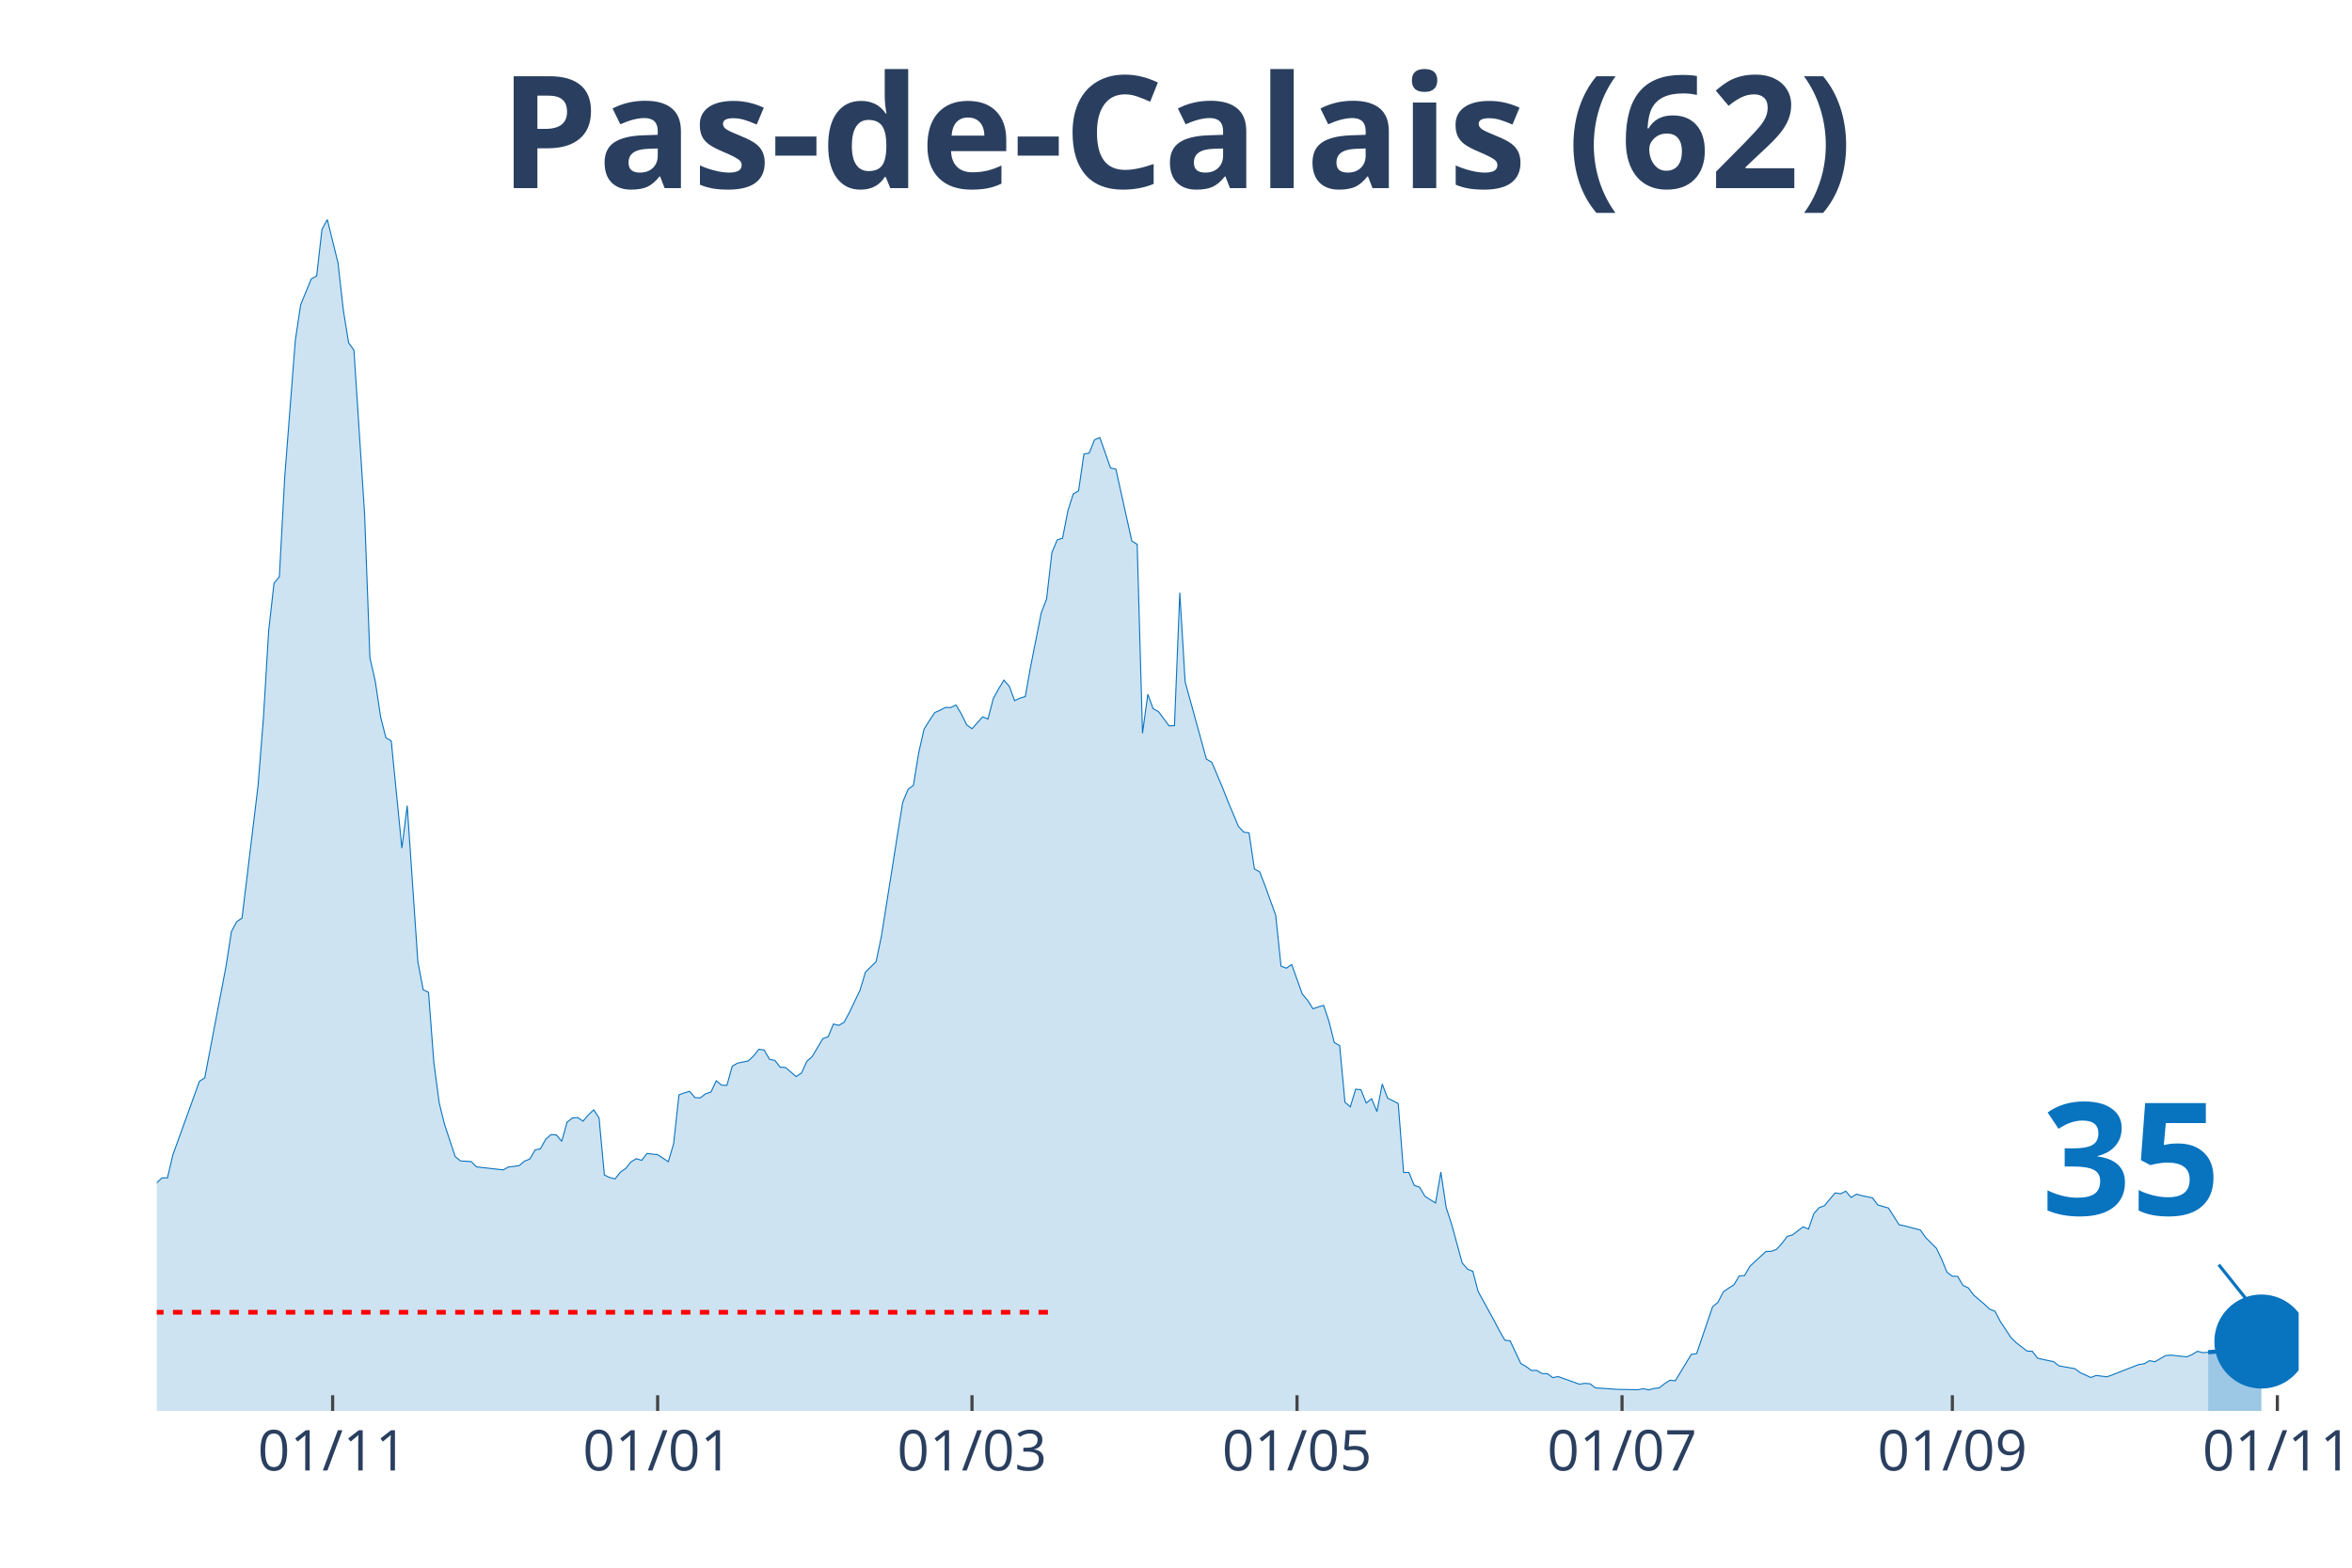
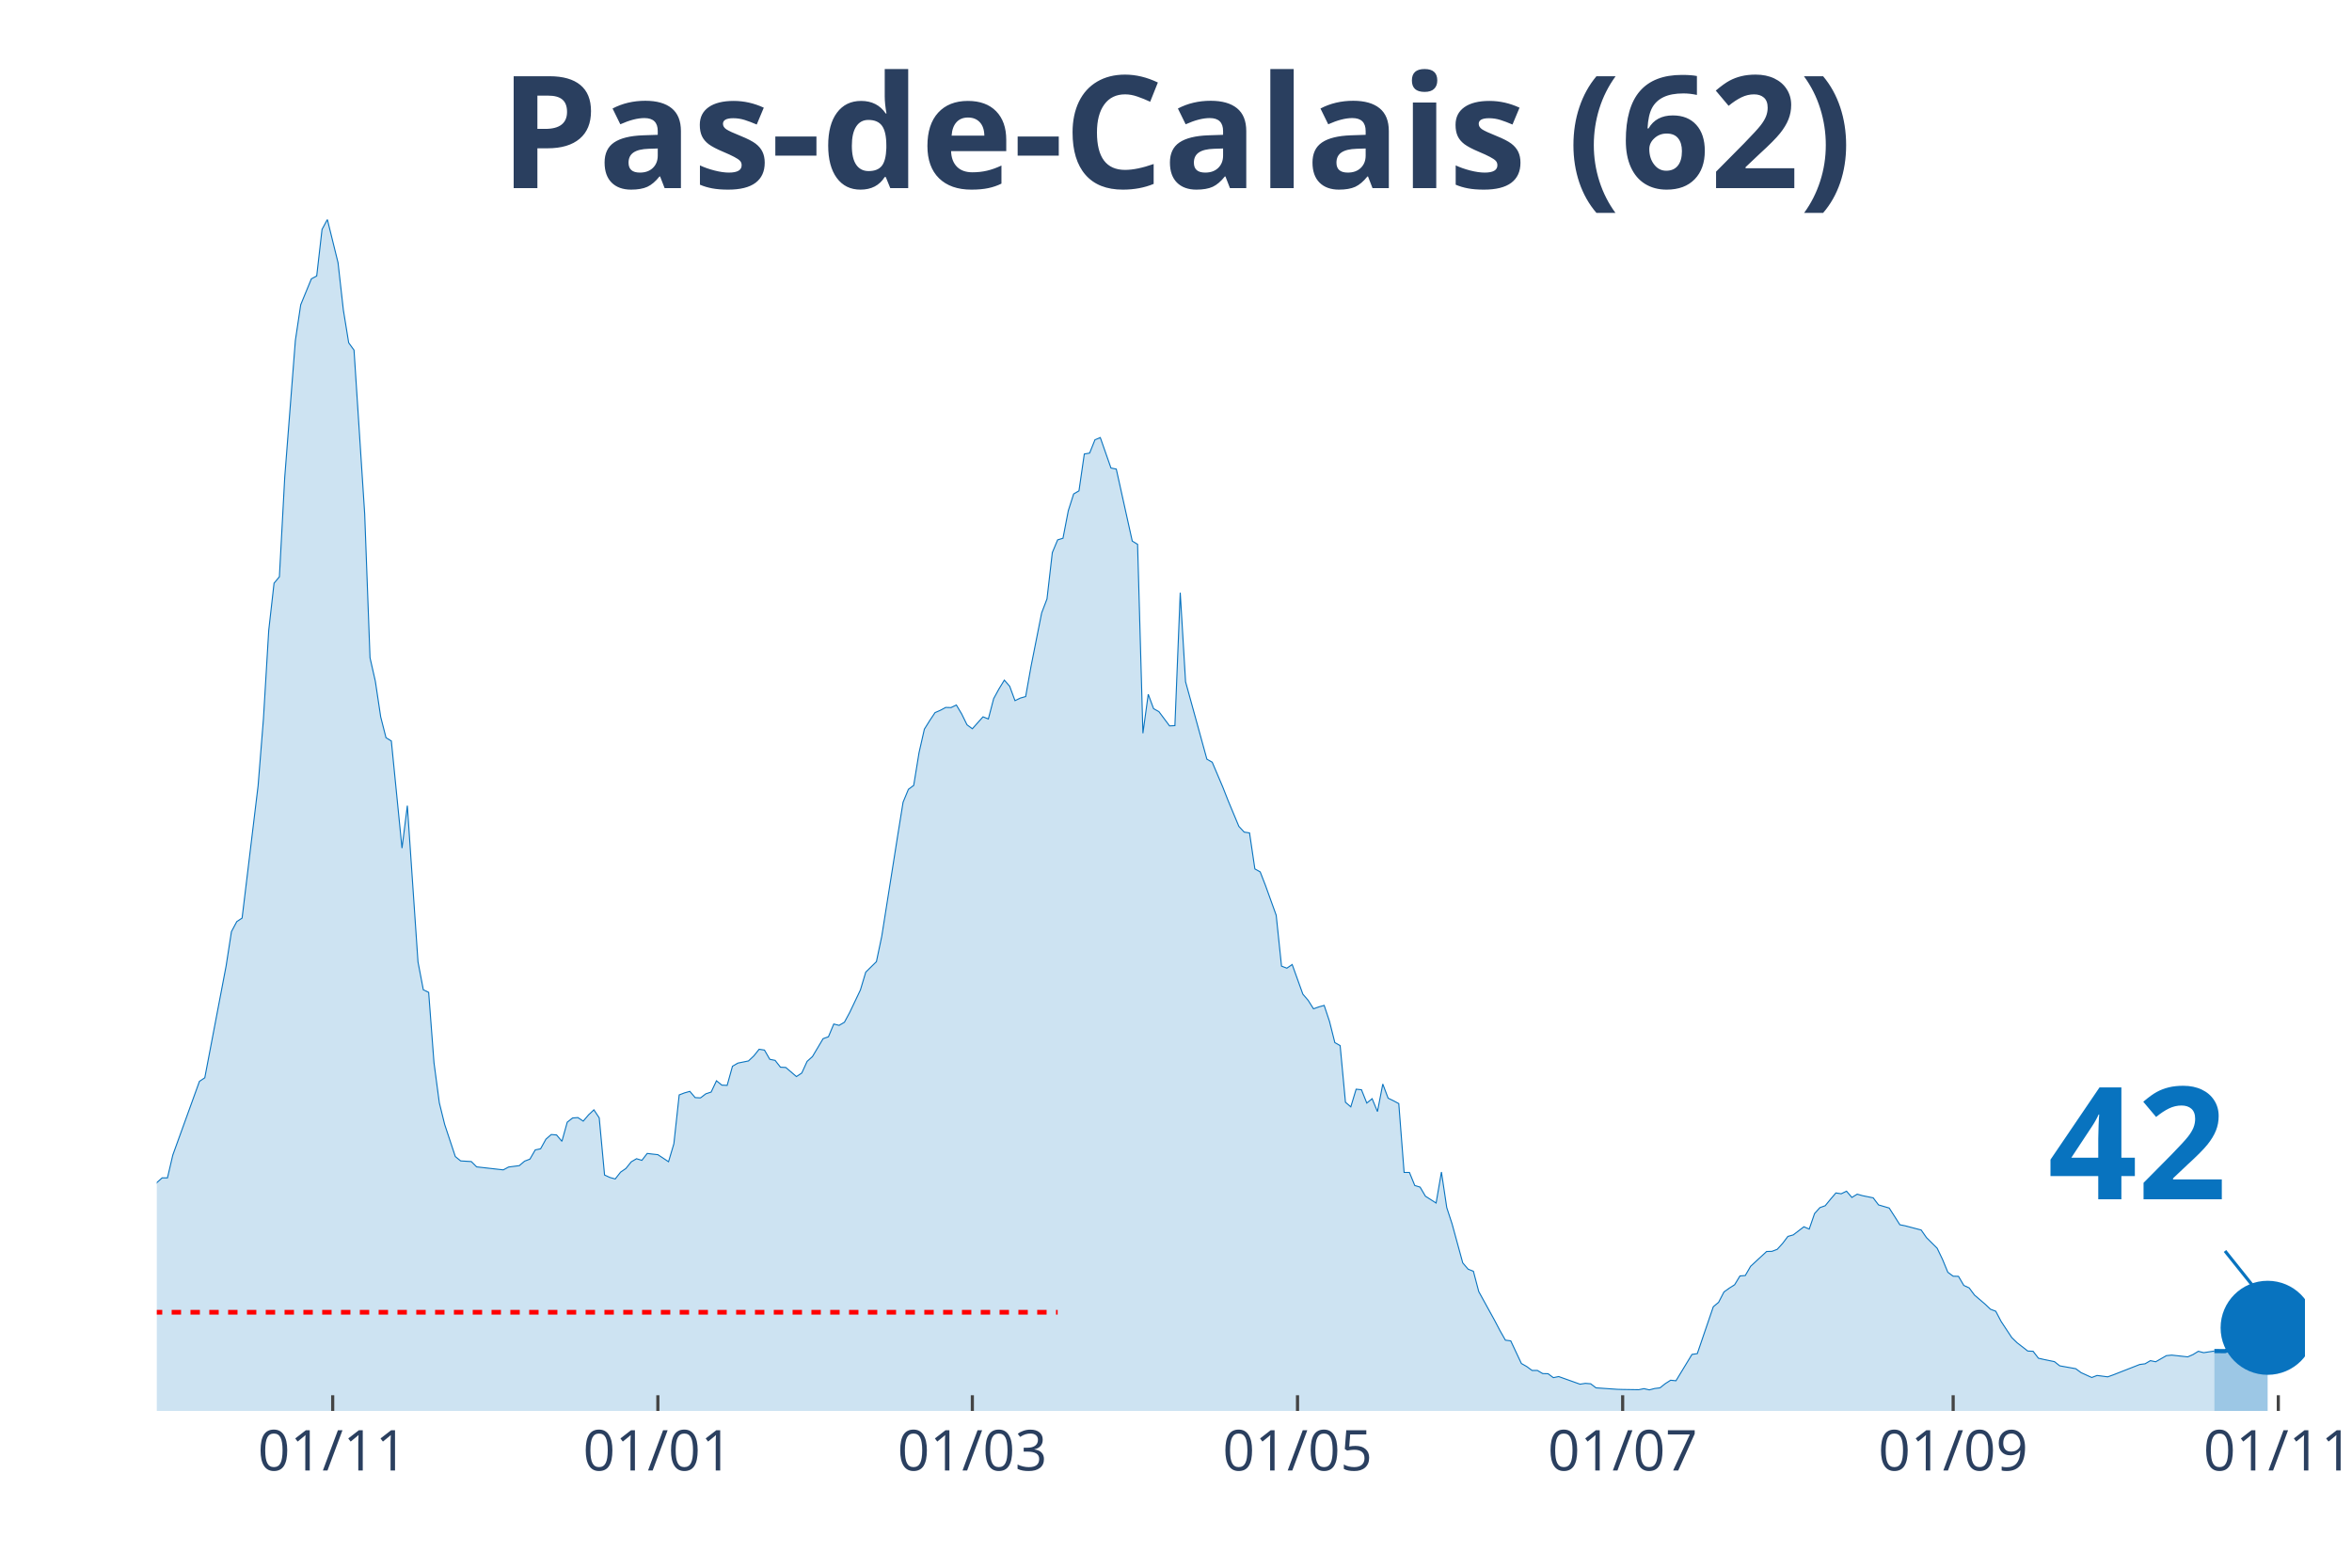
<svg xmlns="http://www.w3.org/2000/svg" class="main-svg" width="1125" height="750" style="" viewBox="0 0 750 500">
  <rect x="0" y="0" width="750" height="500" style="fill: rgb(0, 0, 0); fill-opacity: 0;" />
-   <defs id="defs-326b3e">
+   <defs id="defs-f2e4ba">
    <g class="clips">
-       <clipPath id="clip326b3exyplot" class="plotclip">
-         <rect width="683" height="380" />
+       <clipPath id="clipf2e4baxyplot" class="plotclip">
+         <rect width="685" height="380" />
      </clipPath>
-       <clipPath class="axesclip" id="clip326b3ex">
-         <rect x="50" y="0" width="683" height="500" />
+       <clipPath class="axesclip" id="clipf2e4bax">
+         <rect x="50" y="0" width="685" height="500" />
      </clipPath>
-       <clipPath class="axesclip" id="clip326b3ey">
+       <clipPath class="axesclip" id="clipf2e4bay">
        <rect x="0" y="70" width="750" height="380" />
      </clipPath>
-       <clipPath class="axesclip" id="clip326b3exy">
-         <rect x="50" y="70" width="683" height="380" />
+       <clipPath class="axesclip" id="clipf2e4baxy">
+         <rect x="50" y="70" width="685" height="380" />
      </clipPath>
    </g>
    <g class="gradients" />
  </defs>
  <g class="bglayer">
-     <rect class="bg" x="50" y="70" width="683" height="380" style="fill: rgb(0, 0, 0); fill-opacity: 0; stroke-width: 0;" />
+     <rect class="bg" x="50" y="70" width="685" height="380" style="fill: rgb(0, 0, 0); fill-opacity: 0; stroke-width: 0;" />
  </g>
  <g class="layer-below">
    <g class="imagelayer" />
    <g class="shapelayer" />
  </g>
  <g class="cartesianlayer">
    <g class="subplot xy">
      <g class="layer-subplot">
        <g class="shapelayer" />
        <g class="imagelayer" />
      </g>
      <g class="gridlayer">
        <g class="x">
-           <path class="xgrid crisp" transform="translate(106.07,0)" d="M0,70v380" style="stroke: rgb(255, 255, 255); stroke-opacity: 1; stroke-width: 1px;" />
-           <path class="xgrid crisp" transform="translate(209.71,0)" d="M0,70v380" style="stroke: rgb(255, 255, 255); stroke-opacity: 1; stroke-width: 1px;" />
-           <path class="xgrid crisp" transform="translate(309.95,0)" d="M0,70v380" style="stroke: rgb(255, 255, 255); stroke-opacity: 1; stroke-width: 1px;" />
-           <path class="xgrid crisp" transform="translate(413.59,0)" d="M0,70v380" style="stroke: rgb(255, 255, 255); stroke-opacity: 1; stroke-width: 1px;" />
-           <path class="xgrid crisp" transform="translate(517.23,0)" d="M0,70v380" style="stroke: rgb(255, 255, 255); stroke-opacity: 1; stroke-width: 1px;" />
-           <path class="xgrid crisp" transform="translate(622.56,0)" d="M0,70v380" style="stroke: rgb(255, 255, 255); stroke-opacity: 1; stroke-width: 1px;" />
-           <path class="xgrid crisp" transform="translate(726.2,0)" d="M0,70v380" style="stroke: rgb(255, 255, 255); stroke-opacity: 1; stroke-width: 1px;" />
+           <path class="xgrid crisp" transform="translate(106.09,0)" d="M0,70v380" style="stroke: rgb(255, 255, 255); stroke-opacity: 1; stroke-width: 1px;" />
+           <path class="xgrid crisp" transform="translate(209.78,0)" d="M0,70v380" style="stroke: rgb(255, 255, 255); stroke-opacity: 1; stroke-width: 1px;" />
+           <path class="xgrid crisp" transform="translate(310.06,0)" d="M0,70v380" style="stroke: rgb(255, 255, 255); stroke-opacity: 1; stroke-width: 1px;" />
+           <path class="xgrid crisp" transform="translate(413.75,0)" d="M0,70v380" style="stroke: rgb(255, 255, 255); stroke-opacity: 1; stroke-width: 1px;" />
+           <path class="xgrid crisp" transform="translate(517.43,0)" d="M0,70v380" style="stroke: rgb(255, 255, 255); stroke-opacity: 1; stroke-width: 1px;" />
+           <path class="xgrid crisp" transform="translate(622.82,0)" d="M0,70v380" style="stroke: rgb(255, 255, 255); stroke-opacity: 1; stroke-width: 1px;" />
+           <path class="xgrid crisp" transform="translate(726.5,0)" d="M0,70v380" style="stroke: rgb(255, 255, 255); stroke-opacity: 1; stroke-width: 1px;" />
        </g>
        <g class="y" />
      </g>
      <g class="zerolinelayer" />
      <path class="xlines-below" />
      <path class="ylines-below" />
      <g class="overlines-below" />
      <g class="xaxislayer-below" />
      <g class="yaxislayer-below" />
      <g class="overaxes-below" />
-       <g class="plot" transform="translate(50, 70)" clip-path="url('#clip326b3exyplot')">
+       <g class="plot" transform="translate(50, 70)" clip-path="url('#clipf2e4baxyplot')">
        <g class="scatterlayer mlayer">
-           <g class="trace scatter trace062d37" style="stroke-miterlimit: 2;">
+           <g class="trace scatter tracec63c69" style="stroke-miterlimit: 2;">
            <g class="fills">
              <g>
-                 <path class="js-fill" d="M654.12,380L-231.06,380L-231.06,376.71L-219.17,376.88L-217.47,377.44L-190.29,377.53L-188.59,377.66L-158.01,377.7L-156.31,377.49L-132.52,378.18L-130.82,377.66L-120.63,377.05L-118.93,377.36L-110.44,377.05L-108.74,375.84L-88.35,374.67L-86.65,374.63L-74.76,372.68L-73.06,372.07L-62.86,370.82L-61.16,369.21L-56.07,367.22L-54.37,363.5L-50.97,352.41L-49.27,345.13L-45.87,332.87L-44.17,332.31L-40.78,314.94L-39.08,311.48L-37.38,309.96L-35.68,311.65L-32.28,313.25L-30.58,312.82L-28.88,313.08L-27.18,310.78L-25.49,309.57L-23.79,306.41L-20.39,305.15L-18.69,305.63L-13.59,312.52L-11.89,311.95L-6.8,315.5L-5.1,314.98L-3.4,314.25L-1.7,311.52L0,307.19L1.7,305.67L3.4,305.67L5.1,298.4L13.59,274.88L15.29,273.75L22.09,238.1L23.79,227.14L25.49,223.94L27.18,222.81L32.28,180.62L33.98,159.31L35.68,131.07L37.38,116L39.08,113.96L40.78,82.3L44.17,38.55L45.87,27.2L49.27,18.93L50.97,18.02L52.67,3.16L54.37,0L57.77,13.77L59.47,28.85L61.16,39.33L62.86,41.67L66.26,93.91L67.96,139.78L69.66,147.27L71.36,158.62L73.06,165.29L74.76,166.33L78.15,200.5L79.85,186.95L83.25,236.8L84.95,245.68L86.65,246.5L88.35,268.94L90.05,281.72L91.75,288.61L95.14,298.87L96.84,300.26L100.24,300.47L101.94,302.16L110.44,303.12L112.13,302.21L115.53,301.77L117.23,300.34L118.93,299.69L120.63,296.75L122.33,296.4L124.03,293.33L125.73,291.85L127.43,291.98L129.12,294.02L130.82,287.91L132.52,286.57L134.22,286.44L135.92,287.57L137.62,285.57L139.32,283.97L141.02,286.53L142.72,304.76L144.42,305.54L146.11,306.02L147.81,303.85L149.51,302.68L151.21,300.56L152.91,299.56L154.61,300.08L156.31,297.88L158.01,298.09L159.71,298.27L161.41,299.39L163.1,300.52L164.8,294.8L166.5,279.21L168.2,278.56L169.9,278.08L171.6,280.07L173.3,280.16L175,278.86L176.7,278.3L178.4,274.7L180.09,276.09L181.79,276.17L183.49,270.07L185.19,269.07L188.59,268.38L190.29,266.78L191.99,264.65L193.69,264.91L195.39,267.86L197.08,268.2L198.78,270.37L200.48,270.46L203.88,273.36L205.58,272.23L207.28,268.51L208.98,266.99L212.38,261.27L214.07,260.67L215.77,256.6L217.47,257.03L219.17,256.03L220.87,252.87L224.27,245.72L225.97,240.05L229.37,236.71L231.06,228.62L234.46,207.17L236.16,196.39L237.86,185.86L239.56,181.75L241.26,180.49L242.96,170.05L244.66,162.56L246.36,159.83L248.05,157.28L249.75,156.54L251.45,155.63L253.15,155.67L254.85,154.85L256.55,157.71L258.25,161.17L259.95,162.43L263.35,158.62L265.04,159.31L266.74,152.81L268.44,149.7L270.14,146.92L271.84,148.87L273.54,153.46L275.24,152.64L276.94,152.16L278.64,142.59L282.03,125.48L283.73,121.02L285.43,106.25L287.13,102.18L288.83,101.66L290.53,92.87L292.23,87.54L293.93,86.54L295.63,74.8L297.33,74.5L299.02,70.26L300.72,69.56L304.12,79.27L305.82,79.61L310.92,102.57L312.62,103.61L314.32,163.86L316.01,151.43L317.71,156.02L319.41,156.97L322.81,161.52L324.51,161.43L326.21,119.03L327.91,147.44L334.7,172.13L336.4,173.09L339.8,181.1L341.5,185.43L344.9,193.57L346.6,195.39L348.3,195.65L350,207.13L351.69,208.08L353.39,212.46L356.79,221.9L358.49,238.14L360.19,238.79L361.89,237.62L365.29,247.07L366.99,249.06L368.68,251.75L370.38,251.14L372.08,250.66L373.78,255.77L375.48,262.53L377.18,263.48L378.88,281.55L380.58,283.02L382.28,277.39L383.98,277.56L385.67,281.81L387.37,280.42L389.07,284.53L390.77,275.74L392.47,280.25L394.17,281.07L395.87,281.98L397.57,303.94L399.27,303.94L400.97,308.1L402.66,308.62L404.36,311.52L407.76,313.69L409.46,303.81L411.16,315.16L412.86,320.36L416.26,332.79L417.96,334.78L419.65,335.47L421.35,341.93L426.45,351.2L428.15,354.44L429.85,357.43L431.55,357.65L434.95,364.88L436.64,365.84L438.34,367.09L440.04,367.09L441.74,368.09L443.44,368.13L445.14,369.39L446.84,369.04L453.63,371.47L455.33,371.21L457.03,371.34L458.73,372.64L465.53,373.11L467.23,373.16L472.32,373.24L474.02,372.9L475.72,373.29L477.42,372.85L479.12,372.64L480.82,371.29L482.52,370.21L484.22,370.38L489.31,361.98L491.01,361.72L496.11,346.78L497.81,345.35L499.51,342.06L501.21,340.84L502.91,339.76L504.6,336.95L506.3,336.82L508,333.87L513.1,329.15L514.8,329.11L516.5,328.46L518.2,326.59L519.9,324.34L521.59,323.86L524.99,321.27L526.69,322L528.39,317.06L530.09,315.16L531.79,314.55L533.49,312.47L535.19,310.48L536.89,310.74L538.58,309.92L540.28,311.91L541.98,310.87L543.68,311.35L547.08,312.04L548.78,314.29L552.18,315.29L553.88,317.93L555.57,320.62L557.27,320.96L562.37,322.3L564.07,324.73L567.47,328.11L569.17,331.66L570.87,335.78L572.56,337.03L574.26,337.08L575.96,339.98L577.66,340.76L579.36,343.05L582.76,345.95L584.46,347.56L586.16,348.21L587.86,351.46L591.25,356.61L592.95,358.26L596.35,360.9L598.05,360.98L599.75,363.19L601.45,363.58L604.85,364.28L606.54,365.62L611.64,366.53L613.34,367.79L616.74,369.34L618.44,368.69L621.84,369.13L623.53,368.52L632.03,365.19L633.73,364.97L635.43,363.97L637.13,364.32L640.52,362.37L642.22,362.2L647.32,362.76L649.02,362.02L650.72,360.98L652.42,361.42L654.12,361.29" style="fill: rgb(8, 115, 191); fill-opacity: 0.2; stroke-width: 0;" />
+                 <path class="js-fill" d="M656.1,380L-231.17,380L-231.17,376.71L-219.27,376.88L-217.57,377.44L-190.37,377.53L-188.67,377.66L-158.08,377.7L-156.38,377.49L-132.58,378.18L-130.88,377.66L-120.68,377.05L-118.98,377.36L-110.48,377.05L-108.78,375.84L-88.39,374.67L-86.69,374.63L-74.79,372.68L-73.09,372.07L-62.89,370.82L-61.19,369.21L-56.09,367.22L-54.39,363.5L-50.99,352.41L-49.29,345.13L-45.89,332.87L-44.19,332.31L-40.79,314.94L-39.09,311.48L-37.39,309.96L-35.69,311.65L-32.3,313.25L-30.6,312.82L-28.9,313.08L-27.2,310.78L-25.5,309.57L-23.8,306.41L-20.4,305.15L-18.7,305.63L-13.6,312.52L-11.9,311.95L-6.8,315.5L-5.1,314.98L-3.4,314.25L-1.7,311.52L0,307.19L1.7,305.67L3.4,305.67L5.1,298.4L13.6,274.88L15.3,273.75L22.1,238.1L23.8,227.14L25.5,223.94L27.2,222.81L32.3,180.62L34,159.31L35.69,131.07L37.39,116L39.09,113.96L40.79,82.3L44.19,38.55L45.89,27.2L49.29,18.93L50.99,18.02L52.69,3.16L54.39,0L57.79,13.77L59.49,28.85L61.19,39.33L62.89,41.67L66.29,93.91L67.99,139.78L69.69,147.27L71.39,158.62L73.09,165.29L74.79,166.33L78.19,200.5L79.89,186.95L83.29,236.8L84.99,245.68L86.69,246.5L88.39,268.94L90.09,281.72L91.79,288.61L95.19,298.87L96.89,300.26L100.29,300.47L101.99,302.16L110.48,303.12L112.18,302.21L115.58,301.77L117.28,300.34L118.98,299.69L120.68,296.75L122.38,296.4L124.08,293.33L125.78,291.85L127.48,291.98L129.18,294.02L130.88,287.91L132.58,286.57L134.28,286.44L135.98,287.57L137.68,285.57L139.38,283.97L141.08,286.53L142.78,304.76L144.48,305.54L146.18,306.02L147.88,303.85L149.58,302.68L151.28,300.56L152.98,299.56L154.68,300.08L156.38,297.88L158.08,298.09L159.78,298.27L161.48,299.39L163.18,300.52L164.88,294.8L166.58,279.21L168.28,278.56L169.98,278.08L171.67,280.07L173.37,280.16L175.07,278.86L176.77,278.3L178.47,274.7L180.17,276.09L181.87,276.17L183.57,270.07L185.27,269.07L188.67,268.38L190.37,266.78L192.07,264.65L193.77,264.91L195.47,267.86L197.17,268.2L198.87,270.37L200.57,270.46L203.97,273.36L205.67,272.23L207.37,268.51L209.07,266.99L212.47,261.27L214.17,260.67L215.87,256.6L217.57,257.03L219.27,256.03L220.97,252.87L224.37,245.72L226.07,240.05L229.47,236.71L231.17,228.62L234.57,207.17L236.27,196.39L237.97,185.86L239.67,181.75L241.36,180.49L243.06,170.05L244.76,162.56L246.46,159.83L248.16,157.28L249.86,156.54L251.56,155.63L253.26,155.67L254.96,154.85L256.66,157.71L258.36,161.17L260.06,162.43L263.46,158.62L265.16,159.31L266.86,152.81L268.56,149.7L270.26,146.92L271.96,148.87L273.66,153.46L275.36,152.64L277.06,152.16L278.76,142.59L282.16,125.48L283.86,121.02L285.56,106.25L287.26,102.18L288.96,101.66L290.66,92.87L292.36,87.54L294.06,86.54L295.76,74.8L297.46,74.5L299.16,70.26L300.86,69.56L304.26,79.27L305.96,79.61L311.05,102.57L312.75,103.61L314.45,163.86L316.15,151.43L317.85,156.02L319.55,156.97L322.95,161.52L324.65,161.43L326.35,119.03L328.05,147.44L334.85,172.13L336.55,173.09L339.95,181.1L341.65,185.43L345.05,193.57L346.75,195.39L348.45,195.65L350.15,207.13L351.85,208.08L353.55,212.46L356.95,221.9L358.65,238.14L360.35,238.79L362.05,237.62L365.45,247.07L367.15,249.06L368.85,251.75L370.55,251.14L372.25,250.66L373.95,255.77L375.65,262.53L377.34,263.48L379.04,281.55L380.74,283.02L382.44,277.39L384.14,277.56L385.84,281.81L387.54,280.42L389.24,284.53L390.94,275.74L392.64,280.25L394.34,281.07L396.04,281.98L397.74,303.94L399.44,303.94L401.14,308.1L402.84,308.62L404.54,311.52L407.94,313.69L409.64,303.81L411.34,315.16L413.04,320.36L416.44,332.79L418.14,334.78L419.84,335.47L421.54,341.93L426.64,351.2L428.34,354.44L430.04,357.43L431.74,357.65L435.14,364.88L436.84,365.84L438.54,367.09L440.24,367.09L441.94,368.09L443.64,368.13L445.33,369.39L447.03,369.04L453.83,371.47L455.53,371.21L457.23,371.34L458.93,372.64L465.73,373.11L467.43,373.16L472.53,373.24L474.23,372.9L475.93,373.29L477.63,372.85L479.33,372.64L481.03,371.29L482.73,370.21L484.43,370.38L489.53,361.98L491.23,361.72L496.33,346.78L498.03,345.35L499.73,342.06L501.43,340.84L503.13,339.76L504.83,336.95L506.53,336.82L508.23,333.87L513.33,329.15L515.02,329.11L516.72,328.46L518.42,326.59L520.12,324.34L521.82,323.86L525.22,321.27L526.92,322L528.62,317.06L530.32,315.16L532.02,314.55L533.72,312.47L535.42,310.48L537.12,310.74L538.82,309.92L540.52,311.91L542.22,310.87L543.92,311.35L547.32,312.04L549.02,314.29L552.42,315.29L554.12,317.93L555.82,320.62L557.52,320.96L562.62,322.3L564.32,324.73L567.72,328.11L569.42,331.66L571.12,335.78L572.82,337.03L574.52,337.08L576.22,339.98L577.92,340.76L579.62,343.05L583.01,345.95L584.71,347.56L586.41,348.21L588.11,351.46L591.51,356.61L593.21,358.26L596.61,360.9L598.31,360.98L600.01,363.19L601.71,363.58L605.11,364.28L606.81,365.62L611.91,366.53L613.61,367.79L617.01,369.34L618.71,368.69L622.11,369.13L623.81,368.52L632.31,365.19L634.01,364.97L635.71,363.97L637.41,364.32L640.81,362.37L642.51,362.2L647.61,362.76L649.31,362.02L651,360.98L652.7,361.42L656.1,360.9" style="fill: rgb(8, 115, 191); fill-opacity: 0.2; stroke-width: 0;" />
              </g>
            </g>
            <g class="errorbars" />
            <g class="lines">
-               <path class="js-line" d="M-231.06,376.71L-219.17,376.88L-217.47,377.44L-190.29,377.53L-188.59,377.66L-158.01,377.7L-156.31,377.49L-132.52,378.18L-130.82,377.66L-120.63,377.05L-118.93,377.36L-110.44,377.05L-108.74,375.84L-88.35,374.67L-86.65,374.63L-74.76,372.68L-73.06,372.07L-62.86,370.82L-61.16,369.21L-56.07,367.22L-54.37,363.5L-50.97,352.41L-49.27,345.13L-45.87,332.87L-44.17,332.31L-40.78,314.94L-39.08,311.48L-37.38,309.96L-35.68,311.65L-32.28,313.25L-30.58,312.82L-28.88,313.08L-27.18,310.78L-25.49,309.57L-23.79,306.41L-20.39,305.15L-18.69,305.63L-13.59,312.52L-11.89,311.95L-6.8,315.5L-5.1,314.98L-3.4,314.25L-1.7,311.52L0,307.19L1.7,305.67L3.4,305.67L5.1,298.4L13.59,274.88L15.29,273.75L22.09,238.1L23.79,227.14L25.49,223.94L27.18,222.81L32.28,180.62L33.98,159.31L35.68,131.07L37.38,116L39.08,113.96L40.78,82.3L44.17,38.55L45.87,27.2L49.27,18.93L50.97,18.02L52.67,3.16L54.37,0L57.77,13.77L59.47,28.85L61.16,39.33L62.86,41.67L66.26,93.91L67.96,139.78L69.66,147.27L71.36,158.62L73.06,165.29L74.76,166.33L78.15,200.5L79.85,186.95L83.25,236.8L84.95,245.68L86.65,246.5L88.35,268.94L90.05,281.72L91.75,288.61L95.14,298.87L96.84,300.26L100.24,300.47L101.94,302.16L110.44,303.12L112.13,302.21L115.53,301.77L117.23,300.34L118.93,299.69L120.63,296.75L122.33,296.4L124.03,293.33L125.73,291.85L127.43,291.98L129.12,294.02L130.82,287.91L132.52,286.57L134.22,286.44L135.92,287.57L137.62,285.57L139.32,283.97L141.02,286.53L142.72,304.76L144.42,305.54L146.11,306.02L147.81,303.85L149.51,302.68L151.21,300.56L152.91,299.56L154.61,300.08L156.31,297.88L158.01,298.09L159.71,298.27L161.41,299.39L163.1,300.52L164.8,294.8L166.5,279.21L168.2,278.56L169.9,278.08L171.6,280.07L173.3,280.16L175,278.86L176.7,278.3L178.4,274.7L180.09,276.09L181.79,276.17L183.49,270.07L185.19,269.07L188.59,268.38L190.29,266.78L191.99,264.65L193.69,264.91L195.39,267.86L197.08,268.2L198.78,270.37L200.48,270.46L203.88,273.36L205.58,272.23L207.28,268.51L208.98,266.99L212.38,261.27L214.07,260.67L215.77,256.6L217.47,257.03L219.17,256.03L220.87,252.87L224.27,245.72L225.97,240.05L229.37,236.71L231.06,228.62L234.46,207.17L236.16,196.39L237.86,185.86L239.56,181.75L241.26,180.49L242.96,170.05L244.66,162.56L246.36,159.83L248.05,157.28L249.75,156.54L251.45,155.63L253.15,155.67L254.85,154.85L256.55,157.71L258.25,161.17L259.95,162.43L263.35,158.62L265.04,159.31L266.74,152.81L268.44,149.7L270.14,146.92L271.84,148.87L273.54,153.46L275.24,152.64L276.94,152.16L278.64,142.59L282.03,125.48L283.73,121.02L285.43,106.25L287.13,102.18L288.83,101.66L290.53,92.87L292.23,87.54L293.93,86.54L295.63,74.8L297.33,74.5L299.02,70.26L300.72,69.56L304.12,79.27L305.82,79.61L310.92,102.57L312.62,103.61L314.32,163.86L316.01,151.43L317.71,156.02L319.41,156.97L322.81,161.52L324.51,161.43L326.21,119.03L327.91,147.44L334.7,172.13L336.4,173.09L339.8,181.1L341.5,185.43L344.9,193.57L346.6,195.39L348.3,195.65L350,207.13L351.69,208.08L353.39,212.46L356.79,221.9L358.49,238.14L360.19,238.79L361.89,237.62L365.29,247.07L366.99,249.06L368.68,251.75L370.38,251.14L372.08,250.66L373.78,255.77L375.48,262.53L377.18,263.48L378.88,281.55L380.58,283.02L382.28,277.39L383.98,277.56L385.67,281.81L387.37,280.42L389.07,284.53L390.77,275.74L392.47,280.25L394.17,281.07L395.87,281.98L397.57,303.94L399.27,303.94L400.97,308.1L402.66,308.62L404.36,311.52L407.76,313.69L409.46,303.81L411.16,315.16L412.86,320.36L416.26,332.79L417.96,334.78L419.65,335.47L421.35,341.93L426.45,351.2L428.15,354.44L429.85,357.43L431.55,357.65L434.95,364.88L436.64,365.84L438.34,367.09L440.04,367.09L441.74,368.09L443.44,368.13L445.14,369.39L446.84,369.04L453.63,371.47L455.33,371.21L457.03,371.34L458.73,372.64L465.53,373.11L467.23,373.16L472.32,373.24L474.02,372.9L475.72,373.29L477.42,372.85L479.12,372.64L480.82,371.29L482.52,370.21L484.22,370.38L489.31,361.98L491.01,361.72L496.11,346.78L497.81,345.35L499.51,342.06L501.21,340.84L502.91,339.76L504.6,336.95L506.3,336.82L508,333.87L513.1,329.15L514.8,329.11L516.5,328.46L518.2,326.59L519.9,324.34L521.59,323.86L524.99,321.27L526.69,322L528.39,317.06L530.09,315.16L531.79,314.55L533.49,312.47L535.19,310.48L536.89,310.74L538.58,309.92L540.28,311.91L541.98,310.87L543.68,311.35L547.08,312.04L548.78,314.29L552.18,315.29L553.88,317.93L555.57,320.62L557.27,320.96L562.37,322.3L564.07,324.73L567.47,328.11L569.17,331.66L570.87,335.78L572.56,337.03L574.26,337.08L575.96,339.98L577.66,340.76L579.36,343.05L582.76,345.95L584.46,347.56L586.16,348.21L587.86,351.46L591.25,356.61L592.95,358.26L596.35,360.9L598.05,360.98L599.75,363.19L601.45,363.58L604.85,364.28L606.54,365.62L611.64,366.53L613.34,367.79L616.74,369.34L618.44,368.69L621.84,369.13L623.53,368.52L632.03,365.19L633.73,364.97L635.43,363.97L637.13,364.32L640.52,362.37L642.22,362.2L647.32,362.76L649.02,362.02L650.72,360.98L652.42,361.42L654.12,361.29" style="vector-effect: non-scaling-stroke; fill: none; stroke: rgb(8, 115, 191); stroke-opacity: 1; stroke-width: 0.5px; opacity: 1;" />
+               <path class="js-line" d="M-231.17,376.71L-219.27,376.88L-217.57,377.44L-190.37,377.53L-188.67,377.66L-158.08,377.7L-156.38,377.49L-132.58,378.18L-130.88,377.66L-120.68,377.05L-118.98,377.36L-110.48,377.05L-108.78,375.84L-88.39,374.67L-86.69,374.63L-74.79,372.68L-73.09,372.07L-62.89,370.82L-61.19,369.21L-56.09,367.22L-54.39,363.5L-50.99,352.41L-49.29,345.13L-45.89,332.87L-44.19,332.31L-40.79,314.94L-39.09,311.48L-37.39,309.96L-35.69,311.65L-32.3,313.25L-30.6,312.82L-28.9,313.08L-27.2,310.78L-25.5,309.57L-23.8,306.41L-20.4,305.15L-18.7,305.63L-13.6,312.52L-11.9,311.95L-6.8,315.5L-5.1,314.98L-3.4,314.25L-1.7,311.52L0,307.19L1.7,305.67L3.4,305.67L5.1,298.4L13.6,274.88L15.3,273.75L22.1,238.1L23.8,227.14L25.5,223.94L27.2,222.81L32.3,180.62L34,159.31L35.69,131.07L37.39,116L39.09,113.96L40.79,82.3L44.19,38.55L45.89,27.2L49.29,18.93L50.99,18.02L52.69,3.16L54.39,0L57.79,13.77L59.49,28.85L61.19,39.33L62.89,41.67L66.29,93.91L67.99,139.78L69.69,147.27L71.39,158.62L73.09,165.29L74.79,166.33L78.19,200.5L79.89,186.95L83.29,236.8L84.99,245.68L86.69,246.5L88.39,268.94L90.09,281.72L91.79,288.61L95.19,298.87L96.89,300.26L100.29,300.47L101.99,302.16L110.48,303.12L112.18,302.21L115.58,301.77L117.28,300.34L118.98,299.69L120.68,296.75L122.38,296.4L124.08,293.33L125.78,291.85L127.48,291.98L129.18,294.02L130.88,287.91L132.58,286.57L134.28,286.44L135.98,287.57L137.68,285.57L139.38,283.97L141.08,286.53L142.78,304.76L144.48,305.54L146.18,306.02L147.88,303.85L149.58,302.68L151.28,300.56L152.98,299.56L154.68,300.08L156.38,297.88L158.08,298.09L159.78,298.27L161.48,299.39L163.18,300.52L164.88,294.8L166.58,279.21L168.28,278.56L169.98,278.08L171.67,280.07L173.37,280.16L175.07,278.86L176.77,278.3L178.47,274.7L180.17,276.09L181.87,276.17L183.57,270.07L185.27,269.07L188.67,268.38L190.37,266.78L192.07,264.65L193.77,264.91L195.47,267.86L197.17,268.2L198.87,270.37L200.57,270.46L203.97,273.36L205.67,272.23L207.37,268.51L209.07,266.99L212.47,261.27L214.17,260.67L215.87,256.6L217.57,257.03L219.27,256.03L220.97,252.87L224.37,245.72L226.07,240.05L229.47,236.71L231.17,228.62L234.57,207.17L236.27,196.39L237.97,185.86L239.67,181.75L241.36,180.49L243.06,170.05L244.76,162.56L246.46,159.83L248.16,157.28L249.86,156.54L251.56,155.63L253.26,155.67L254.96,154.85L256.66,157.71L258.36,161.17L260.06,162.43L263.46,158.62L265.16,159.31L266.86,152.81L268.56,149.7L270.26,146.92L271.96,148.87L273.66,153.46L275.36,152.64L277.06,152.16L278.76,142.59L282.16,125.48L283.86,121.02L285.56,106.25L287.26,102.18L288.96,101.66L290.66,92.87L292.36,87.54L294.06,86.54L295.76,74.8L297.46,74.5L299.16,70.26L300.86,69.56L304.26,79.27L305.96,79.61L311.05,102.57L312.75,103.61L314.45,163.86L316.15,151.43L317.85,156.02L319.55,156.97L322.95,161.52L324.65,161.43L326.35,119.03L328.05,147.44L334.85,172.13L336.55,173.09L339.95,181.1L341.65,185.43L345.05,193.57L346.75,195.39L348.45,195.65L350.15,207.13L351.85,208.08L353.55,212.46L356.95,221.9L358.65,238.14L360.35,238.79L362.05,237.62L365.45,247.07L367.15,249.06L368.85,251.75L370.55,251.14L372.25,250.66L373.95,255.77L375.65,262.53L377.34,263.48L379.04,281.55L380.74,283.02L382.44,277.39L384.14,277.56L385.84,281.81L387.54,280.42L389.24,284.53L390.94,275.74L392.64,280.25L394.34,281.07L396.04,281.98L397.74,303.94L399.44,303.94L401.14,308.1L402.84,308.62L404.54,311.52L407.94,313.69L409.64,303.81L411.34,315.16L413.04,320.36L416.44,332.79L418.14,334.78L419.84,335.47L421.54,341.93L426.64,351.2L428.34,354.44L430.04,357.43L431.74,357.65L435.14,364.88L436.84,365.84L438.54,367.09L440.24,367.09L441.94,368.09L443.64,368.13L445.33,369.39L447.03,369.04L453.83,371.47L455.53,371.21L457.23,371.34L458.93,372.64L465.73,373.11L467.43,373.16L472.53,373.24L474.23,372.9L475.93,373.29L477.63,372.85L479.33,372.64L481.03,371.29L482.73,370.21L484.43,370.38L489.53,361.98L491.23,361.72L496.33,346.78L498.03,345.35L499.73,342.06L501.43,340.84L503.13,339.76L504.83,336.95L506.53,336.82L508.23,333.87L513.33,329.15L515.02,329.11L516.72,328.46L518.42,326.59L520.12,324.34L521.82,323.86L525.22,321.27L526.92,322L528.62,317.06L530.32,315.16L532.02,314.55L533.72,312.47L535.42,310.48L537.12,310.74L538.82,309.92L540.52,311.91L542.22,310.87L543.92,311.35L547.32,312.04L549.02,314.29L552.42,315.29L554.12,317.93L555.82,320.62L557.52,320.96L562.62,322.3L564.32,324.73L567.72,328.11L569.42,331.66L571.12,335.78L572.82,337.03L574.52,337.08L576.22,339.98L577.92,340.76L579.62,343.05L583.01,345.95L584.71,347.56L586.41,348.21L588.11,351.46L591.51,356.61L593.21,358.26L596.61,360.9L598.31,360.98L600.01,363.19L601.71,363.58L605.11,364.28L606.81,365.62L611.91,366.53L613.61,367.79L617.01,369.34L618.71,368.69L622.11,369.13L623.81,368.52L632.31,365.19L634.01,364.97L635.71,363.97L637.41,364.32L640.81,362.37L642.51,362.2L647.61,362.76L649.31,362.02L651,360.98L652.7,361.42L656.1,360.9" style="vector-effect: non-scaling-stroke; fill: none; stroke: rgb(8, 115, 191); stroke-opacity: 1; stroke-width: 0.5px; opacity: 1;" />
            </g>
            <g class="points" />
            <g class="text" />
          </g>
-           <g class="trace scatter traced722b3" style="stroke-miterlimit: 2;">
+           <g class="trace scatter trace833b16" style="stroke-miterlimit: 2;">
            <g class="fills">
              <g>
-                 <path class="js-fill" d="M671.11,380L654.12,380L654.12,361.29L657.51,360.98L659.21,360.94L660.91,360.34L662.61,360.68L664.31,359.99L666.01,358.26L667.71,356.13L669.41,355.7L671.11,357.87" style="fill: rgb(8, 115, 191); fill-opacity: 0.4; stroke-width: 0;" />
+                 <path class="js-fill" d="M673.1,380L656.1,380L656.1,360.9L659.5,360.94L661.2,360.34L662.9,360.64L664.6,359.95L668,356.05L669.7,355.61L671.4,357.74L673.1,353.49" style="fill: rgb(8, 115, 191); fill-opacity: 0.4; stroke-width: 0;" />
              </g>
            </g>
            <g class="errorbars" />
            <g class="lines">
-               <path class="js-line" d="M654.12,361.29L657.51,360.98L659.21,360.94L660.91,360.34L662.61,360.68L664.31,359.99L666.01,358.26L667.71,356.13L669.41,355.7L671.11,357.87" style="vector-effect: non-scaling-stroke; fill: none; stroke: rgb(8, 115, 191); stroke-opacity: 1; stroke-width: 2px; opacity: 1;" />
+               <path class="js-line" d="M656.1,360.9L659.5,360.94L661.2,360.34L662.9,360.64L664.6,359.95L668,356.05L669.7,355.61L671.4,357.74L673.1,353.49" style="vector-effect: non-scaling-stroke; fill: none; stroke: rgb(8, 115, 191); stroke-opacity: 1; stroke-width: 2px; opacity: 1;" />
            </g>
            <g class="points" />
            <g class="text" />
          </g>
-           <g class="trace scatter traceed3da3" style="stroke-miterlimit: 2; opacity: 1;">
+           <g class="trace scatter trace4b211b" style="stroke-miterlimit: 2; opacity: 1;">
            <g class="fills" />
            <g class="errorbars" />
            <g class="lines" />
            <g class="points">
-               <path class="point" transform="translate(671.11,357.87)" d="M15,0A15,15 0 1,1 0,-15A15,15 0 0,1 15,0Z" style="opacity: 1; stroke-width: 0px; fill: rgb(8, 115, 191); fill-opacity: 1;" />
+               <path class="point" transform="translate(673.1,353.49)" d="M15,0A15,15 0 1,1 0,-15A15,15 0 0,1 15,0Z" style="opacity: 1; stroke-width: 0px; fill: rgb(8, 115, 191); fill-opacity: 1;" />
            </g>
            <g class="text" />
          </g>
        </g>
      </g>
      <g class="overplot" />
      <path class="xlines-above crisp" style="fill: none; stroke-width: 1px; stroke: rgb(0, 0, 0); stroke-opacity: 0;" d="" />
      <path class="ylines-above crisp" style="fill: none;" d="M0,0" />
      <g class="overlines-above" />
      <g class="xaxislayer-above">
-         <path class="xtick ticks crisp" d="M0,450v-5" transform="translate(106.07,0)" style="stroke: rgb(68, 68, 68); stroke-opacity: 1; stroke-width: 1px;" />
-         <path class="xtick ticks crisp" d="M0,450v-5" transform="translate(209.71,0)" style="stroke: rgb(68, 68, 68); stroke-opacity: 1; stroke-width: 1px;" />
-         <path class="xtick ticks crisp" d="M0,450v-5" transform="translate(309.95,0)" style="stroke: rgb(68, 68, 68); stroke-opacity: 1; stroke-width: 1px;" />
-         <path class="xtick ticks crisp" d="M0,450v-5" transform="translate(413.59,0)" style="stroke: rgb(68, 68, 68); stroke-opacity: 1; stroke-width: 1px;" />
-         <path class="xtick ticks crisp" d="M0,450v-5" transform="translate(517.23,0)" style="stroke: rgb(68, 68, 68); stroke-opacity: 1; stroke-width: 1px;" />
-         <path class="xtick ticks crisp" d="M0,450v-5" transform="translate(622.56,0)" style="stroke: rgb(68, 68, 68); stroke-opacity: 1; stroke-width: 1px;" />
-         <path class="xtick ticks crisp" d="M0,450v-5" transform="translate(726.2,0)" style="stroke: rgb(68, 68, 68); stroke-opacity: 1; stroke-width: 1px;" />
+         <path class="xtick ticks crisp" d="M0,450v-5" transform="translate(106.09,0)" style="stroke: rgb(68, 68, 68); stroke-opacity: 1; stroke-width: 1px;" />
+         <path class="xtick ticks crisp" d="M0,450v-5" transform="translate(209.78,0)" style="stroke: rgb(68, 68, 68); stroke-opacity: 1; stroke-width: 1px;" />
+         <path class="xtick ticks crisp" d="M0,450v-5" transform="translate(310.06,0)" style="stroke: rgb(68, 68, 68); stroke-opacity: 1; stroke-width: 1px;" />
+         <path class="xtick ticks crisp" d="M0,450v-5" transform="translate(413.75,0)" style="stroke: rgb(68, 68, 68); stroke-opacity: 1; stroke-width: 1px;" />
+         <path class="xtick ticks crisp" d="M0,450v-5" transform="translate(517.43,0)" style="stroke: rgb(68, 68, 68); stroke-opacity: 1; stroke-width: 1px;" />
+         <path class="xtick ticks crisp" d="M0,450v-5" transform="translate(622.82,0)" style="stroke: rgb(68, 68, 68); stroke-opacity: 1; stroke-width: 1px;" />
+         <path class="xtick ticks crisp" d="M0,450v-5" transform="translate(726.5,0)" style="stroke: rgb(68, 68, 68); stroke-opacity: 1; stroke-width: 1px;" />
        <g class="xtick">
-           <text text-anchor="middle" x="0" y="469" transform="translate(106.07,0)" style="font-family: 'Open Sans', verdana, arial, sans-serif; font-size: 18px; fill: rgb(42, 63, 95); fill-opacity: 1; white-space: pre;">01/11</text>
+           <text text-anchor="middle" x="0" y="469" transform="translate(106.09,0)" style="font-family: 'Open Sans', verdana, arial, sans-serif; font-size: 18px; fill: rgb(42, 63, 95); fill-opacity: 1; white-space: pre;">01/11</text>
        </g>
        <g class="xtick">
-           <text text-anchor="middle" x="0" y="469" transform="translate(209.71,0)" style="font-family: 'Open Sans', verdana, arial, sans-serif; font-size: 18px; fill: rgb(42, 63, 95); fill-opacity: 1; white-space: pre;">01/01</text>
+           <text text-anchor="middle" x="0" y="469" transform="translate(209.78,0)" style="font-family: 'Open Sans', verdana, arial, sans-serif; font-size: 18px; fill: rgb(42, 63, 95); fill-opacity: 1; white-space: pre;">01/01</text>
        </g>
        <g class="xtick">
-           <text text-anchor="middle" x="0" y="469" transform="translate(309.95,0)" style="font-family: 'Open Sans', verdana, arial, sans-serif; font-size: 18px; fill: rgb(42, 63, 95); fill-opacity: 1; white-space: pre;">01/03</text>
+           <text text-anchor="middle" x="0" y="469" transform="translate(310.06,0)" style="font-family: 'Open Sans', verdana, arial, sans-serif; font-size: 18px; fill: rgb(42, 63, 95); fill-opacity: 1; white-space: pre;">01/03</text>
        </g>
        <g class="xtick">
-           <text text-anchor="middle" x="0" y="469" transform="translate(413.59,0)" style="font-family: 'Open Sans', verdana, arial, sans-serif; font-size: 18px; fill: rgb(42, 63, 95); fill-opacity: 1; white-space: pre;">01/05</text>
+           <text text-anchor="middle" x="0" y="469" transform="translate(413.75,0)" style="font-family: 'Open Sans', verdana, arial, sans-serif; font-size: 18px; fill: rgb(42, 63, 95); fill-opacity: 1; white-space: pre;">01/05</text>
        </g>
        <g class="xtick">
-           <text text-anchor="middle" x="0" y="469" transform="translate(517.23,0)" style="font-family: 'Open Sans', verdana, arial, sans-serif; font-size: 18px; fill: rgb(42, 63, 95); fill-opacity: 1; white-space: pre;">01/07</text>
+           <text text-anchor="middle" x="0" y="469" transform="translate(517.43,0)" style="font-family: 'Open Sans', verdana, arial, sans-serif; font-size: 18px; fill: rgb(42, 63, 95); fill-opacity: 1; white-space: pre;">01/07</text>
        </g>
        <g class="xtick">
-           <text text-anchor="middle" x="0" y="469" transform="translate(622.56,0)" style="font-family: 'Open Sans', verdana, arial, sans-serif; font-size: 18px; fill: rgb(42, 63, 95); fill-opacity: 1; white-space: pre;">01/09</text>
+           <text text-anchor="middle" x="0" y="469" transform="translate(622.82,0)" style="font-family: 'Open Sans', verdana, arial, sans-serif; font-size: 18px; fill: rgb(42, 63, 95); fill-opacity: 1; white-space: pre;">01/09</text>
        </g>
        <g class="xtick">
-           <text text-anchor="middle" x="0" y="469" transform="translate(726.2,0)" style="font-family: 'Open Sans', verdana, arial, sans-serif; font-size: 18px; fill: rgb(42, 63, 95); fill-opacity: 1; white-space: pre;">01/11</text>
+           <text text-anchor="middle" x="0" y="469" transform="translate(726.5,0)" style="font-family: 'Open Sans', verdana, arial, sans-serif; font-size: 18px; fill: rgb(42, 63, 95); fill-opacity: 1; white-space: pre;">01/11</text>
        </g>
      </g>
      <g class="yaxislayer-above" />
      <g class="overaxes-above" />
    </g>
  </g>
  <g class="polarlayer" />
  <g class="ternarylayer" />
  <g class="geolayer" />
  <g class="funnelarealayer" />
  <g class="pielayer" />
  <g class="treemaplayer" />
  <g class="sunburstlayer" />
  <g class="glimages" />
-   <defs id="topdefs-326b3e">
+   <defs id="topdefs-f2e4ba">
    <g class="clips" />
  </defs>
  <g class="layer-above">
    <g class="imagelayer" />
    <g class="shapelayer">
-       <path data-index="0" fill-rule="evenodd" d="M-904.84,418.54L337.13,418.54" clip-path="url('#clip326b3exy')" style="opacity: 1; stroke: rgb(255, 0, 0); stroke-opacity: 1; fill: rgb(0, 0, 0); fill-opacity: 0; stroke-dasharray: 3px, 3px; stroke-width: 1.5px;" />
+       <path data-index="0" fill-rule="evenodd" d="M-905.26,418.54L337.26,418.54" clip-path="url('#clipf2e4baxy')" style="opacity: 1; stroke: rgb(255, 0, 0); stroke-opacity: 1; fill: rgb(0, 0, 0); fill-opacity: 0; stroke-dasharray: 3px, 3px; stroke-width: 1.5px;" />
    </g>
  </g>
  <g class="infolayer">
    <g class="g-gtitle">
      <text class="gtitle" x="375" y="25" text-anchor="middle" dy="0.7em" style="font-family: 'Open Sans', verdana, arial, sans-serif; font-size: 50px; fill: rgb(42, 63, 95); opacity: 1; font-weight: normal; white-space: pre;">
        <tspan style="font-weight:bold">Pas-de-Calais (62)</tspan>
      </text>
    </g>
    <g class="g-xtitle" />
    <g class="annotation" data-index="0" style="opacity: 1;">
-       <g class="annotation-text-g" transform="rotate(0,679.11,367.87)">
-         <g class="cursor-pointer" transform="translate(636, 332)">
+       <g class="annotation-text-g" transform="rotate(0,681.1,363.49)">
+         <g class="cursor-pointer" transform="translate(638, 327)">
          <rect class="bg" x="0.5" y="0.5" width="86" height="71" style="stroke-width: 1px; stroke: rgb(0, 0, 0); stroke-opacity: 0; fill: rgb(255, 255, 255); fill-opacity: 0.6;" />
          <text class="annotation-text" text-anchor="middle" x="43.531" y="55.5" style="font-family: 'Open Sans', verdana, arial, sans-serif; font-size: 50px; fill: rgb(8, 115, 191); fill-opacity: 1; white-space: pre;">
-             <tspan style="font-weight:bold">35 </tspan>
+             <tspan style="font-weight:bold">42 </tspan>
          </text>
        </g>
      </g>
      <g class="annotation-arrow-g" style="opacity: 1;">
-         <path d="M707.51,403.37L719.11,417.87" style="stroke-width: 1px; stroke: rgb(8, 115, 191); stroke-opacity: 1; stroke-dasharray: 0px, 0px, 18.569px, 18.569px;" />
+         <path d="M709.5,398.99L721.1,413.49" style="stroke-width: 1px; stroke: rgb(8, 115, 191); stroke-opacity: 1; stroke-dasharray: 0px, 0px, 18.569px, 18.569px;" />
      </g>
    </g>
  </g>
</svg>
